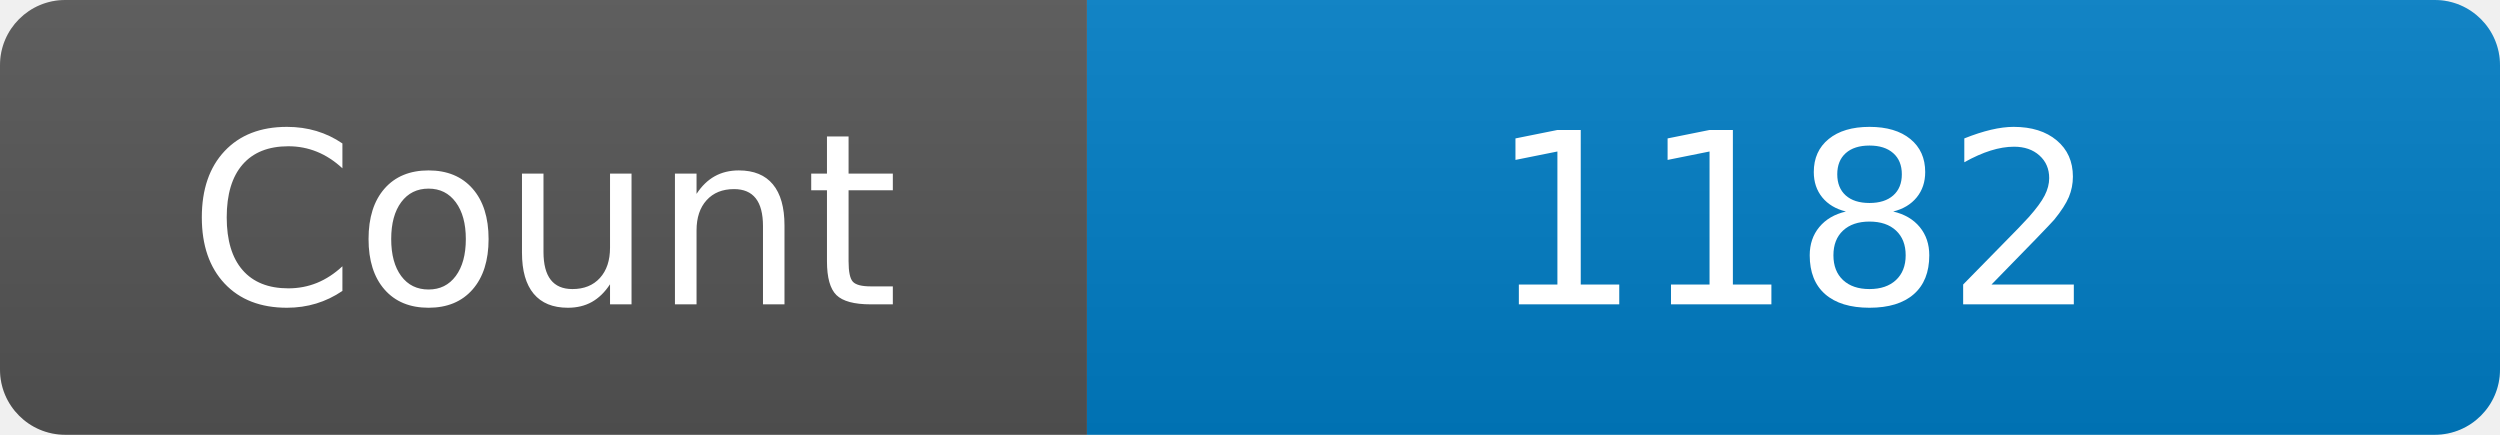
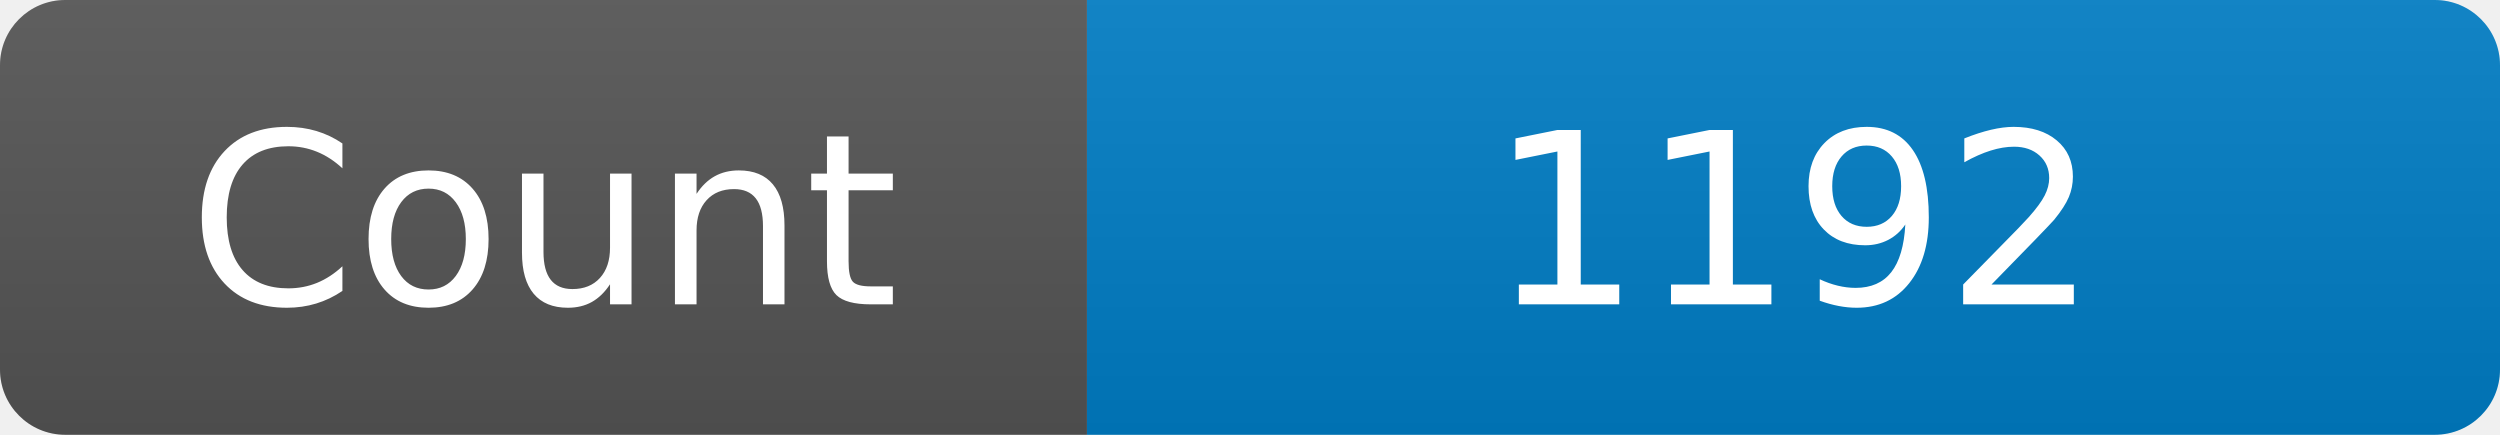
<svg xmlns="http://www.w3.org/2000/svg" width="115" height="20" role="img" aria-label="Maintained?: yes">
  <linearGradient id="s" x2="0" y2="100%">
    <stop offset="0" stop-color="#bbb" stop-opacity=".1" />
    <stop offset="1" stop-opacity=".1" />
  </linearGradient>
  <clipPath id="r">
    <rect width="115" height="20" rx="3" fill="#fff" />
  </clipPath>
  <g clip-path="url(#r)">
    <rect width="50" height="20" fill="#555" />
    <rect x="50" width="160" height="20" fill="#007ec6" />
    <rect width="115" height="20" fill="url(#s)" />
  </g>
  <g fill="#fff" text-anchor="middle" font-family="Verdana,Geneva,DejaVu Sans,sans-serif" font-size="110">
    <text x="250" y="140" transform="scale(.1)" fill="#fff">Count</text>
-     <text x="825" y="140" transform="scale(.1)" fill="#fff">1182</text>
+     <text x="825" y="140" transform="scale(.1)" fill="#fff">1192</text>
  </g>
</svg>
